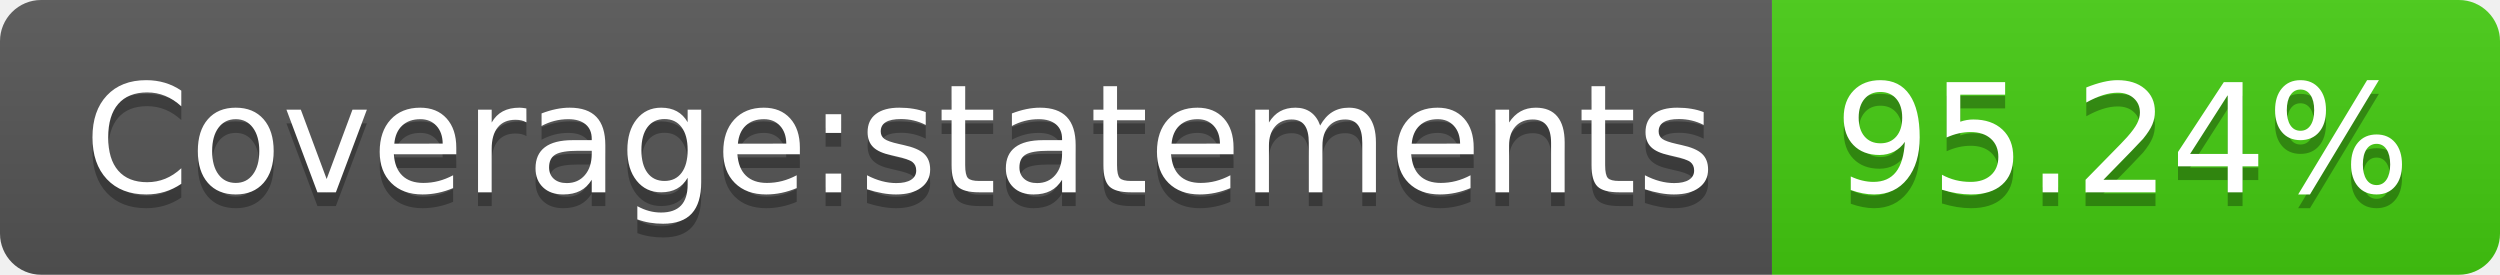
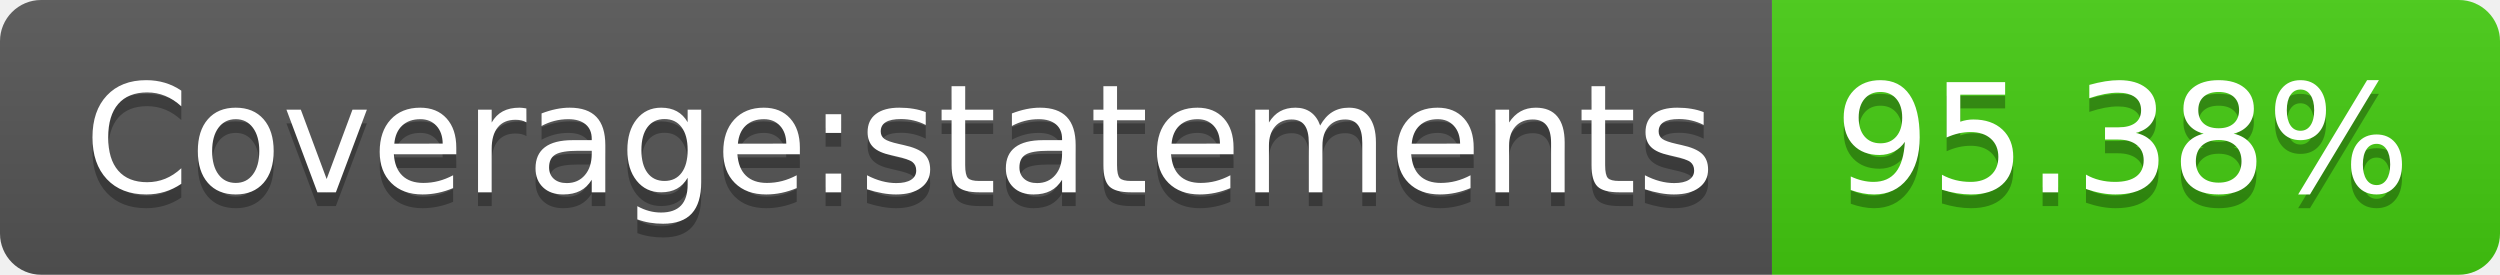
- <svg xmlns="http://www.w3.org/2000/svg" width="182" height="20">
-   <linearGradient id="b" x2="0" y2="100%">
+ <svg xmlns="http://www.w3.org/2000/svg" width="182" height="20" role="img" aria-label="Coverage:statements: 95.38%">
+   <linearGradient id="s" x2="0" y2="100%">
    <stop offset="0" stop-color="#bbb" stop-opacity=".1" />
    <stop offset="1" stop-opacity=".1" />
  </linearGradient>
-   <clipPath id="a">
+   <clipPath id="r">
    <rect width="182" height="20" rx="3" fill="#fff" />
  </clipPath>
-   <g clip-path="url(#a)">
-     <path fill="#555" d="M0 0h129v20H0z" />
-     <path fill="#4c1" d="M129 0h53v20H129z" />
-     <path fill="url(#b)" d="M0 0h182v20H0z" />
+   <g clip-path="url(#r)">
+     <rect width="129" height="20" fill="#555" />
+     <rect x="129" width="53" height="20" fill="#4c1" />
+     <rect width="182" height="20" fill="url(#s)" />
  </g>
-   <g fill="#fff" text-anchor="middle" font-family="DejaVu Sans,Verdana,Geneva,sans-serif" font-size="110">
-     <text x="655" y="150" fill="#010101" fill-opacity=".3" transform="scale(.1)" textLength="1190">Coverage:statements</text>
-     <text x="655" y="140" transform="scale(.1)" textLength="1190">Coverage:statements</text>
-     <text x="1545" y="150" fill="#010101" fill-opacity=".3" transform="scale(.1)" textLength="430">95.24%</text>
-     <text x="1545" y="140" transform="scale(.1)" textLength="430">95.24%</text>
+   <g fill="#fff" text-anchor="middle" font-family="Verdana,Geneva,DejaVu Sans,sans-serif" text-rendering="geometricPrecision" font-size="110">
+     <text aria-hidden="true" x="655" y="150" fill="#010101" fill-opacity=".3" transform="scale(.1)" textLength="1190">Coverage:statements</text>
+     <text x="655" y="140" transform="scale(.1)" fill="#fff" textLength="1190">Coverage:statements</text>
+     <text aria-hidden="true" x="1545" y="150" fill="#010101" fill-opacity=".3" transform="scale(.1)" textLength="430">95.38%</text>
+     <text x="1545" y="140" transform="scale(.1)" fill="#fff" textLength="430">95.38%</text>
  </g>
</svg>
